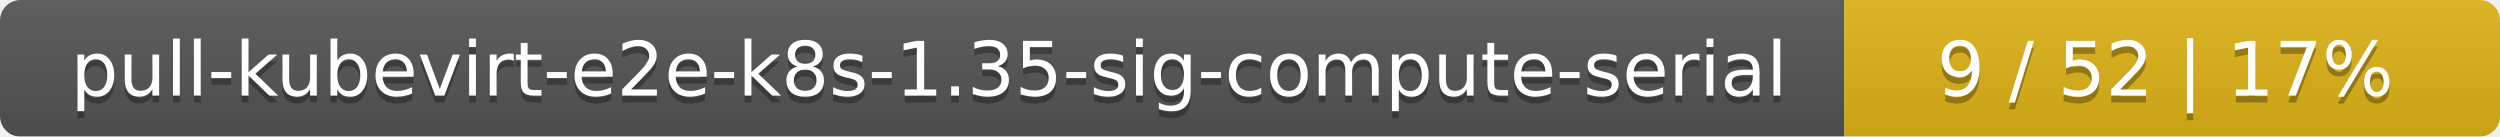
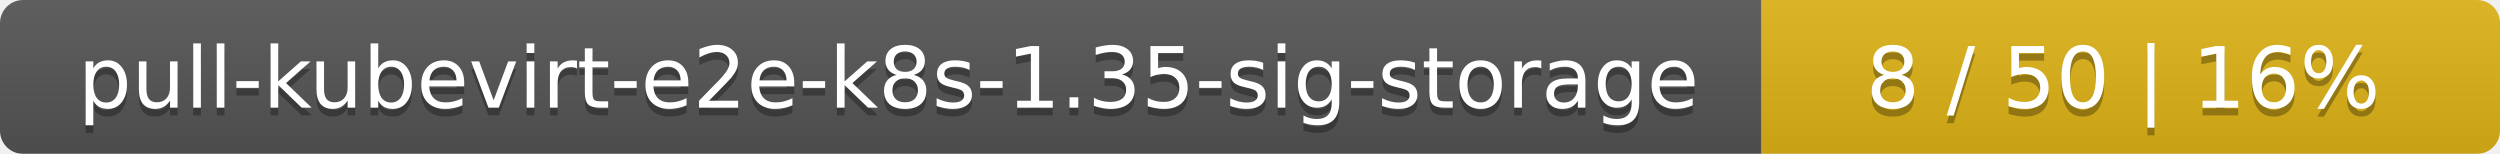
- <svg xmlns="http://www.w3.org/2000/svg" width="366" height="20">
+ <svg xmlns="http://www.w3.org/2000/svg" width="325" height="20">
  <linearGradient id="smooth" x2="0" y2="100%">
    <stop offset="0" stop-color="#bbb" stop-opacity=".1" />
    <stop offset="1" stop-opacity=".1" />
  </linearGradient>
  <mask id="round">
-     <rect width="366" height="20" rx="3" fill="#fff" />
+     <rect width="325" height="20" rx="3" fill="#fff" />
  </mask>
  <g mask="url(#round)">
-     <rect width="270" height="20" fill="#555" />
-     <rect x="270" width="96" height="20" fill="#dfb317" />
-     <rect width="366" height="20" fill="url(#smooth)" />
+     <rect width="229" height="20" fill="#555" />
+     <rect x="229" width="96" height="20" fill="#dfb317" />
+     <rect width="325" height="20" fill="url(#smooth)" />
  </g>
  <g fill="#fff" text-anchor="middle" font-family="DejaVu Sans,Verdana,Geneva,sans-serif" font-size="11">
-     <text x="136" y="15" fill="#010101" fill-opacity=".3">pull-kubevirt-e2e-k8s-1.35-sig-compute-serial</text>
-     <text x="136" y="14">pull-kubevirt-e2e-k8s-1.35-sig-compute-serial</text>
-     <text x="317" y="15" fill="#010101" fill-opacity=".3">9 / 52    |    17%</text>
-     <text x="317" y="14">9 / 52    |    17%</text>
+     <text x="115.5" y="15" fill="#010101" fill-opacity=".3">pull-kubevirt-e2e-k8s-1.35-sig-storage</text>
+     <text x="115.5" y="14">pull-kubevirt-e2e-k8s-1.35-sig-storage</text>
+     <text x="276" y="15" fill="#010101" fill-opacity=".3">8 / 50    |    16%</text>
+     <text x="276" y="14">8 / 50    |    16%</text>
  </g>
</svg>
